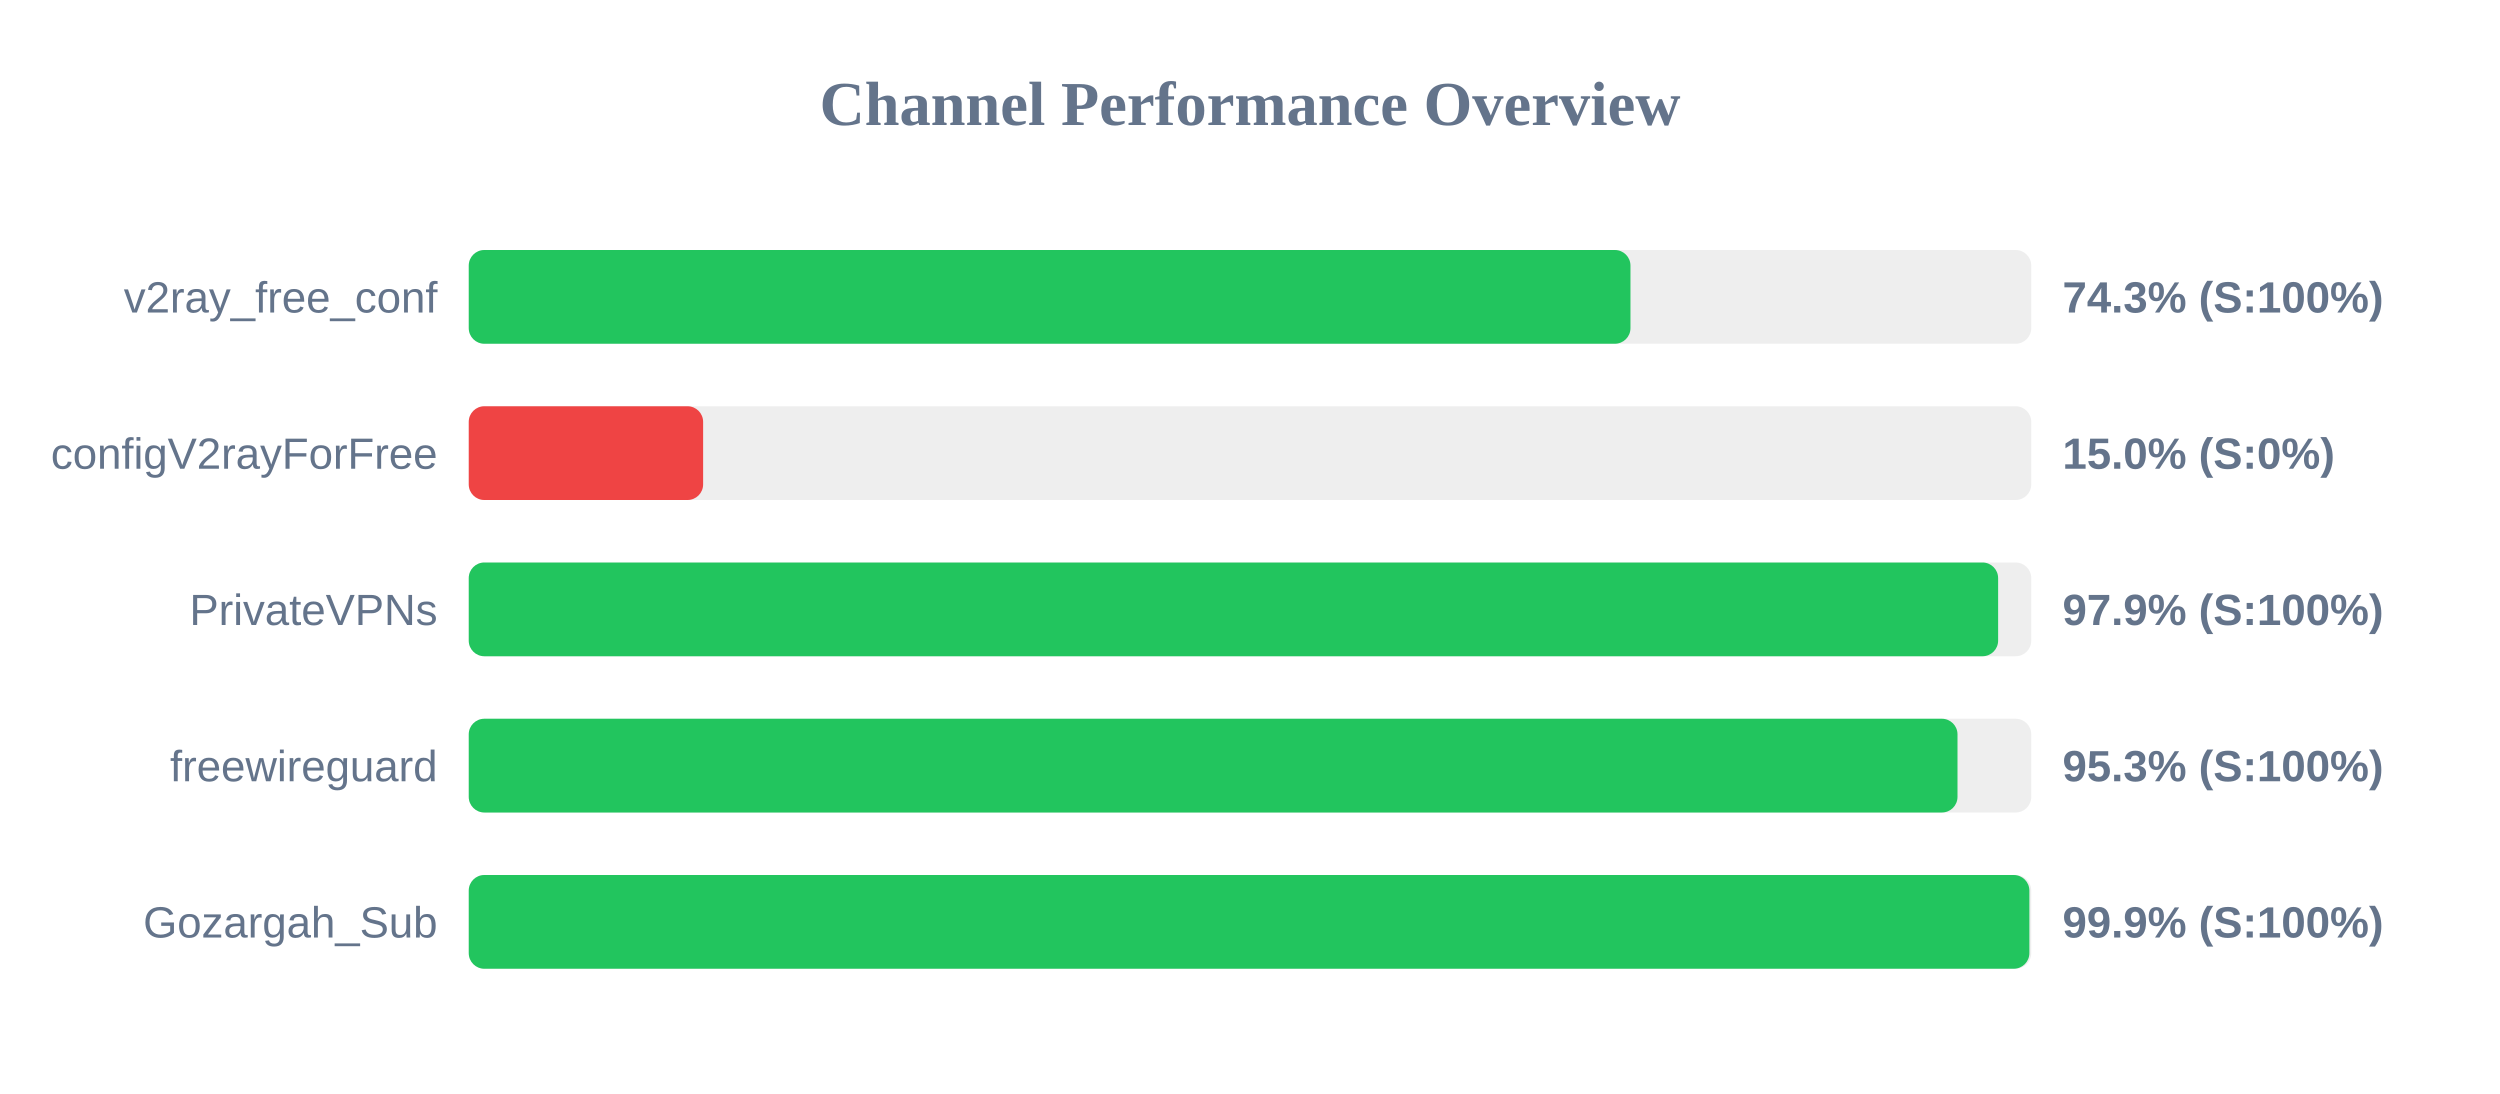
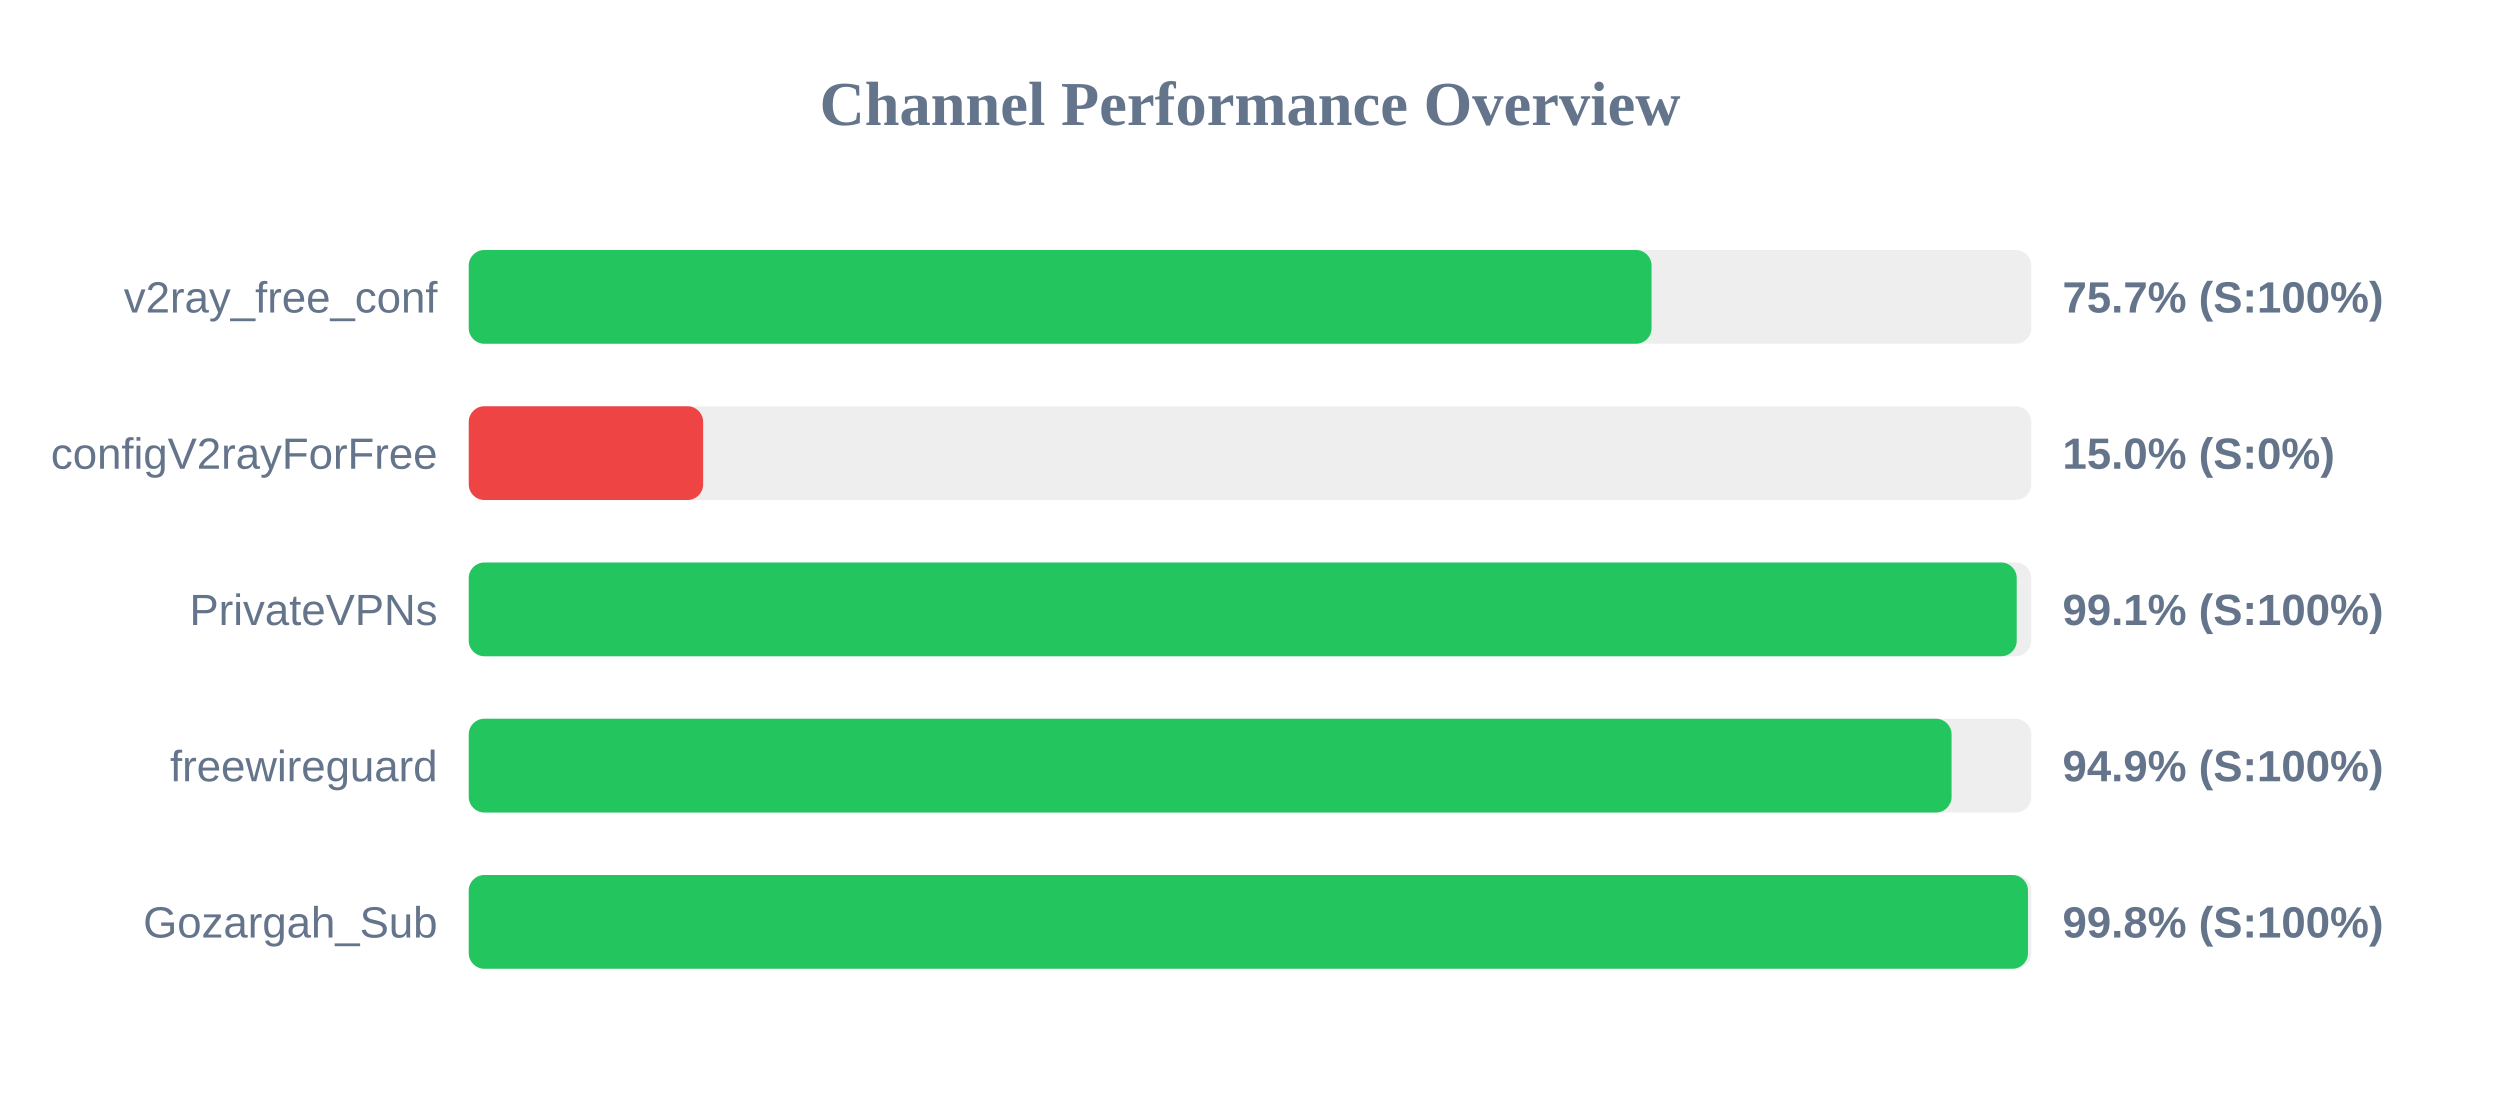
<svg xmlns="http://www.w3.org/2000/svg" width="800" height="350" version="1.1">
  <style>
        .row { font: 14px Arial; fill: #64748b; }
        .score { font: bold 14px Arial; fill: #64748b; }
    </style>
  <text x="400" y="40" text-anchor="middle" font-size="20px" font-weight="bold" fill="#64748b">Channel Performance Overview</text>
  <rect x="150" y="80" width="500" height="30" fill="#eee" rx="5" />
-   <rect x="150" y="80" width="371.75" height="30" fill="#22c55e" rx="5" />
+   <rect x="150" y="80" width="378.5" height="30" fill="#22c55e" rx="5" />
  <text x="140" y="100" text-anchor="end" class="row">v2ray_free_conf</text>
-   <text x="660" y="100" text-anchor="start" class="score">74.3% (S:100%)</text>
+   <text x="660" y="100" text-anchor="start" class="score">75.7% (S:100%)</text>
  <rect x="150" y="130" width="500" height="30" fill="#eee" rx="5" />
  <rect x="150" y="130" width="75.0" height="30" fill="#ef4444" rx="5" />
  <text x="140" y="150" text-anchor="end" class="row">configV2rayForFree</text>
  <text x="660" y="150" text-anchor="start" class="score">15.0% (S:0%)</text>
  <rect x="150" y="180" width="500" height="30" fill="#eee" rx="5" />
-   <rect x="150" y="180" width="489.4" height="30" fill="#22c55e" rx="5" />
+   <rect x="150" y="180" width="495.35" height="30" fill="#22c55e" rx="5" />
  <text x="140" y="200" text-anchor="end" class="row">PrivateVPNs</text>
-   <text x="660" y="200" text-anchor="start" class="score">97.9% (S:100%)</text>
+   <text x="660" y="200" text-anchor="start" class="score">99.1% (S:100%)</text>
  <rect x="150" y="230" width="500" height="30" fill="#eee" rx="5" />
-   <rect x="150" y="230" width="476.4" height="30" fill="#22c55e" rx="5" />
+   <rect x="150" y="230" width="474.5" height="30" fill="#22c55e" rx="5" />
  <text x="140" y="250" text-anchor="end" class="row">freewireguard</text>
-   <text x="660" y="250" text-anchor="start" class="score">95.3% (S:100%)</text>
+   <text x="660" y="250" text-anchor="start" class="score">94.9% (S:100%)</text>
  <rect x="150" y="280" width="500" height="30" fill="#eee" rx="5" />
-   <rect x="150" y="280" width="499.4" height="30" fill="#22c55e" rx="5" />
+   <rect x="150" y="280" width="498.95" height="30" fill="#22c55e" rx="5" />
  <text x="140" y="300" text-anchor="end" class="row">Gozargah_Sub</text>
-   <text x="660" y="300" text-anchor="start" class="score">99.9% (S:100%)</text>
+   <text x="660" y="300" text-anchor="start" class="score">99.8% (S:100%)</text>
</svg>
